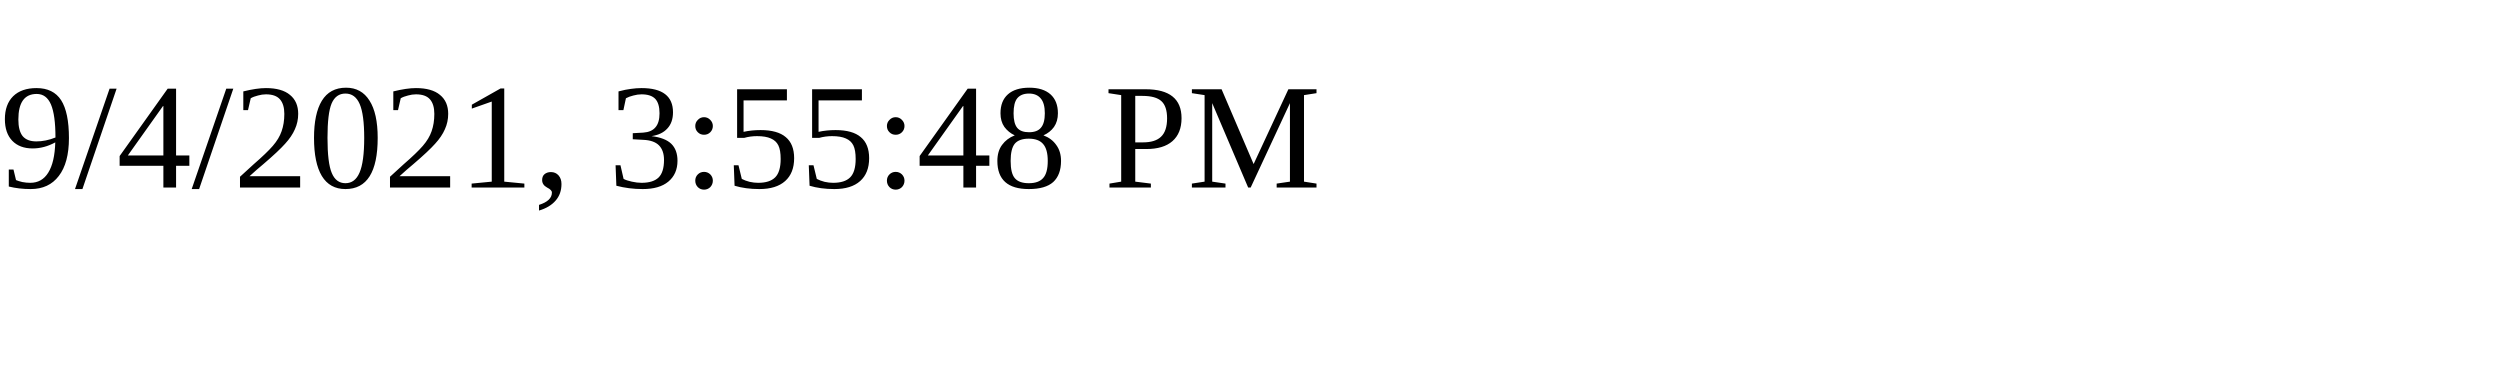
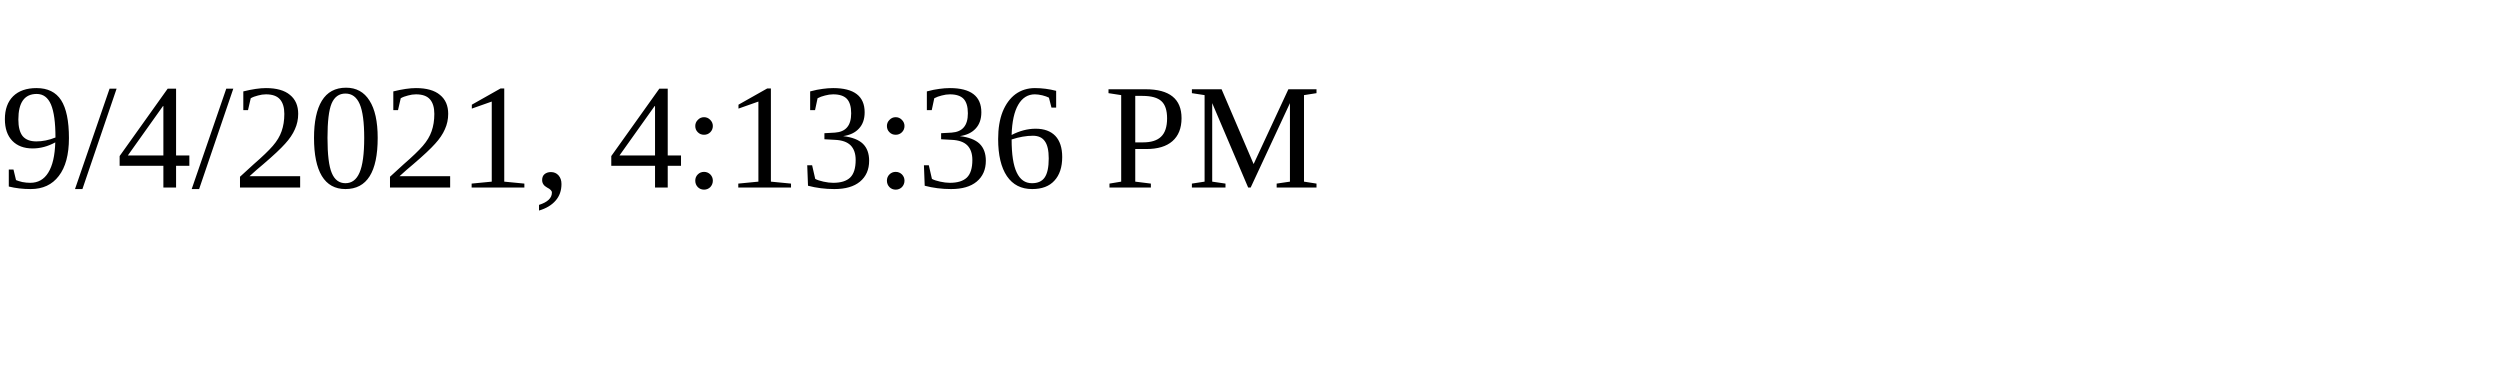
<svg xmlns="http://www.w3.org/2000/svg" height="30" width="200">
-   <text x="0" y="15">9/4/2021, 3:55:48 PM</text>
+   <text x="0" y="15">9/4/2021, 4:13:36 PM</text>
</svg>
